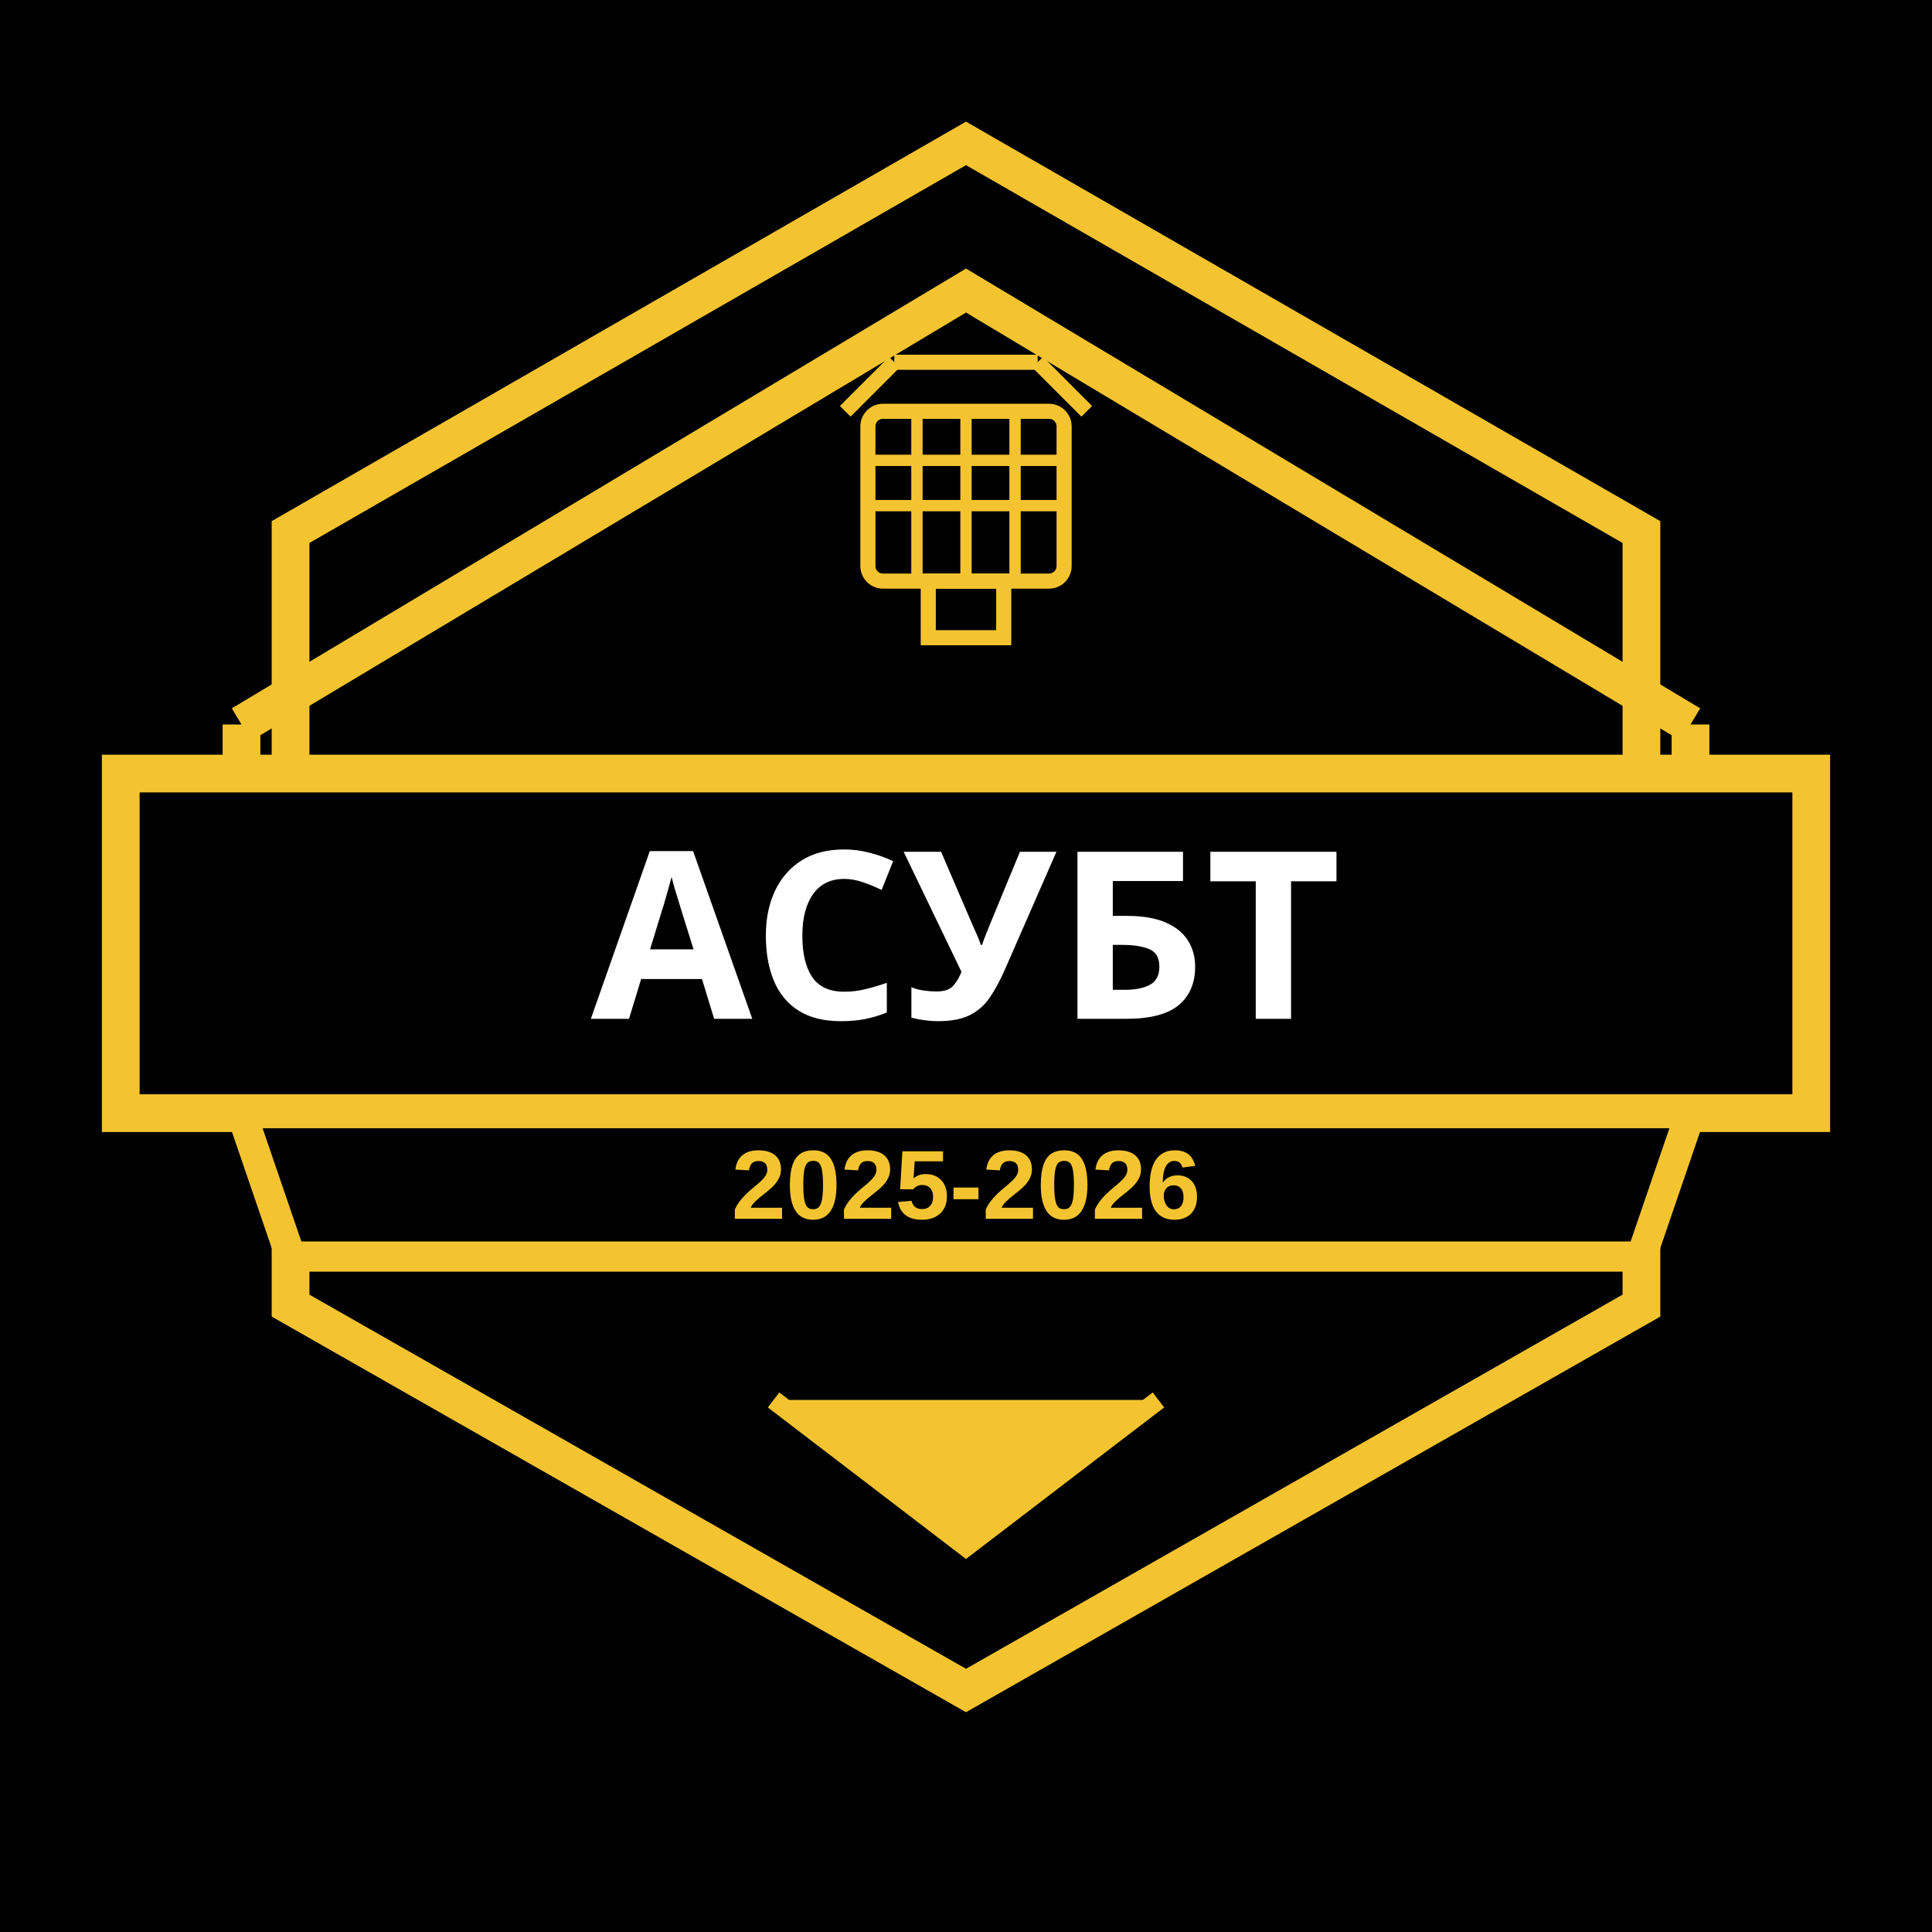
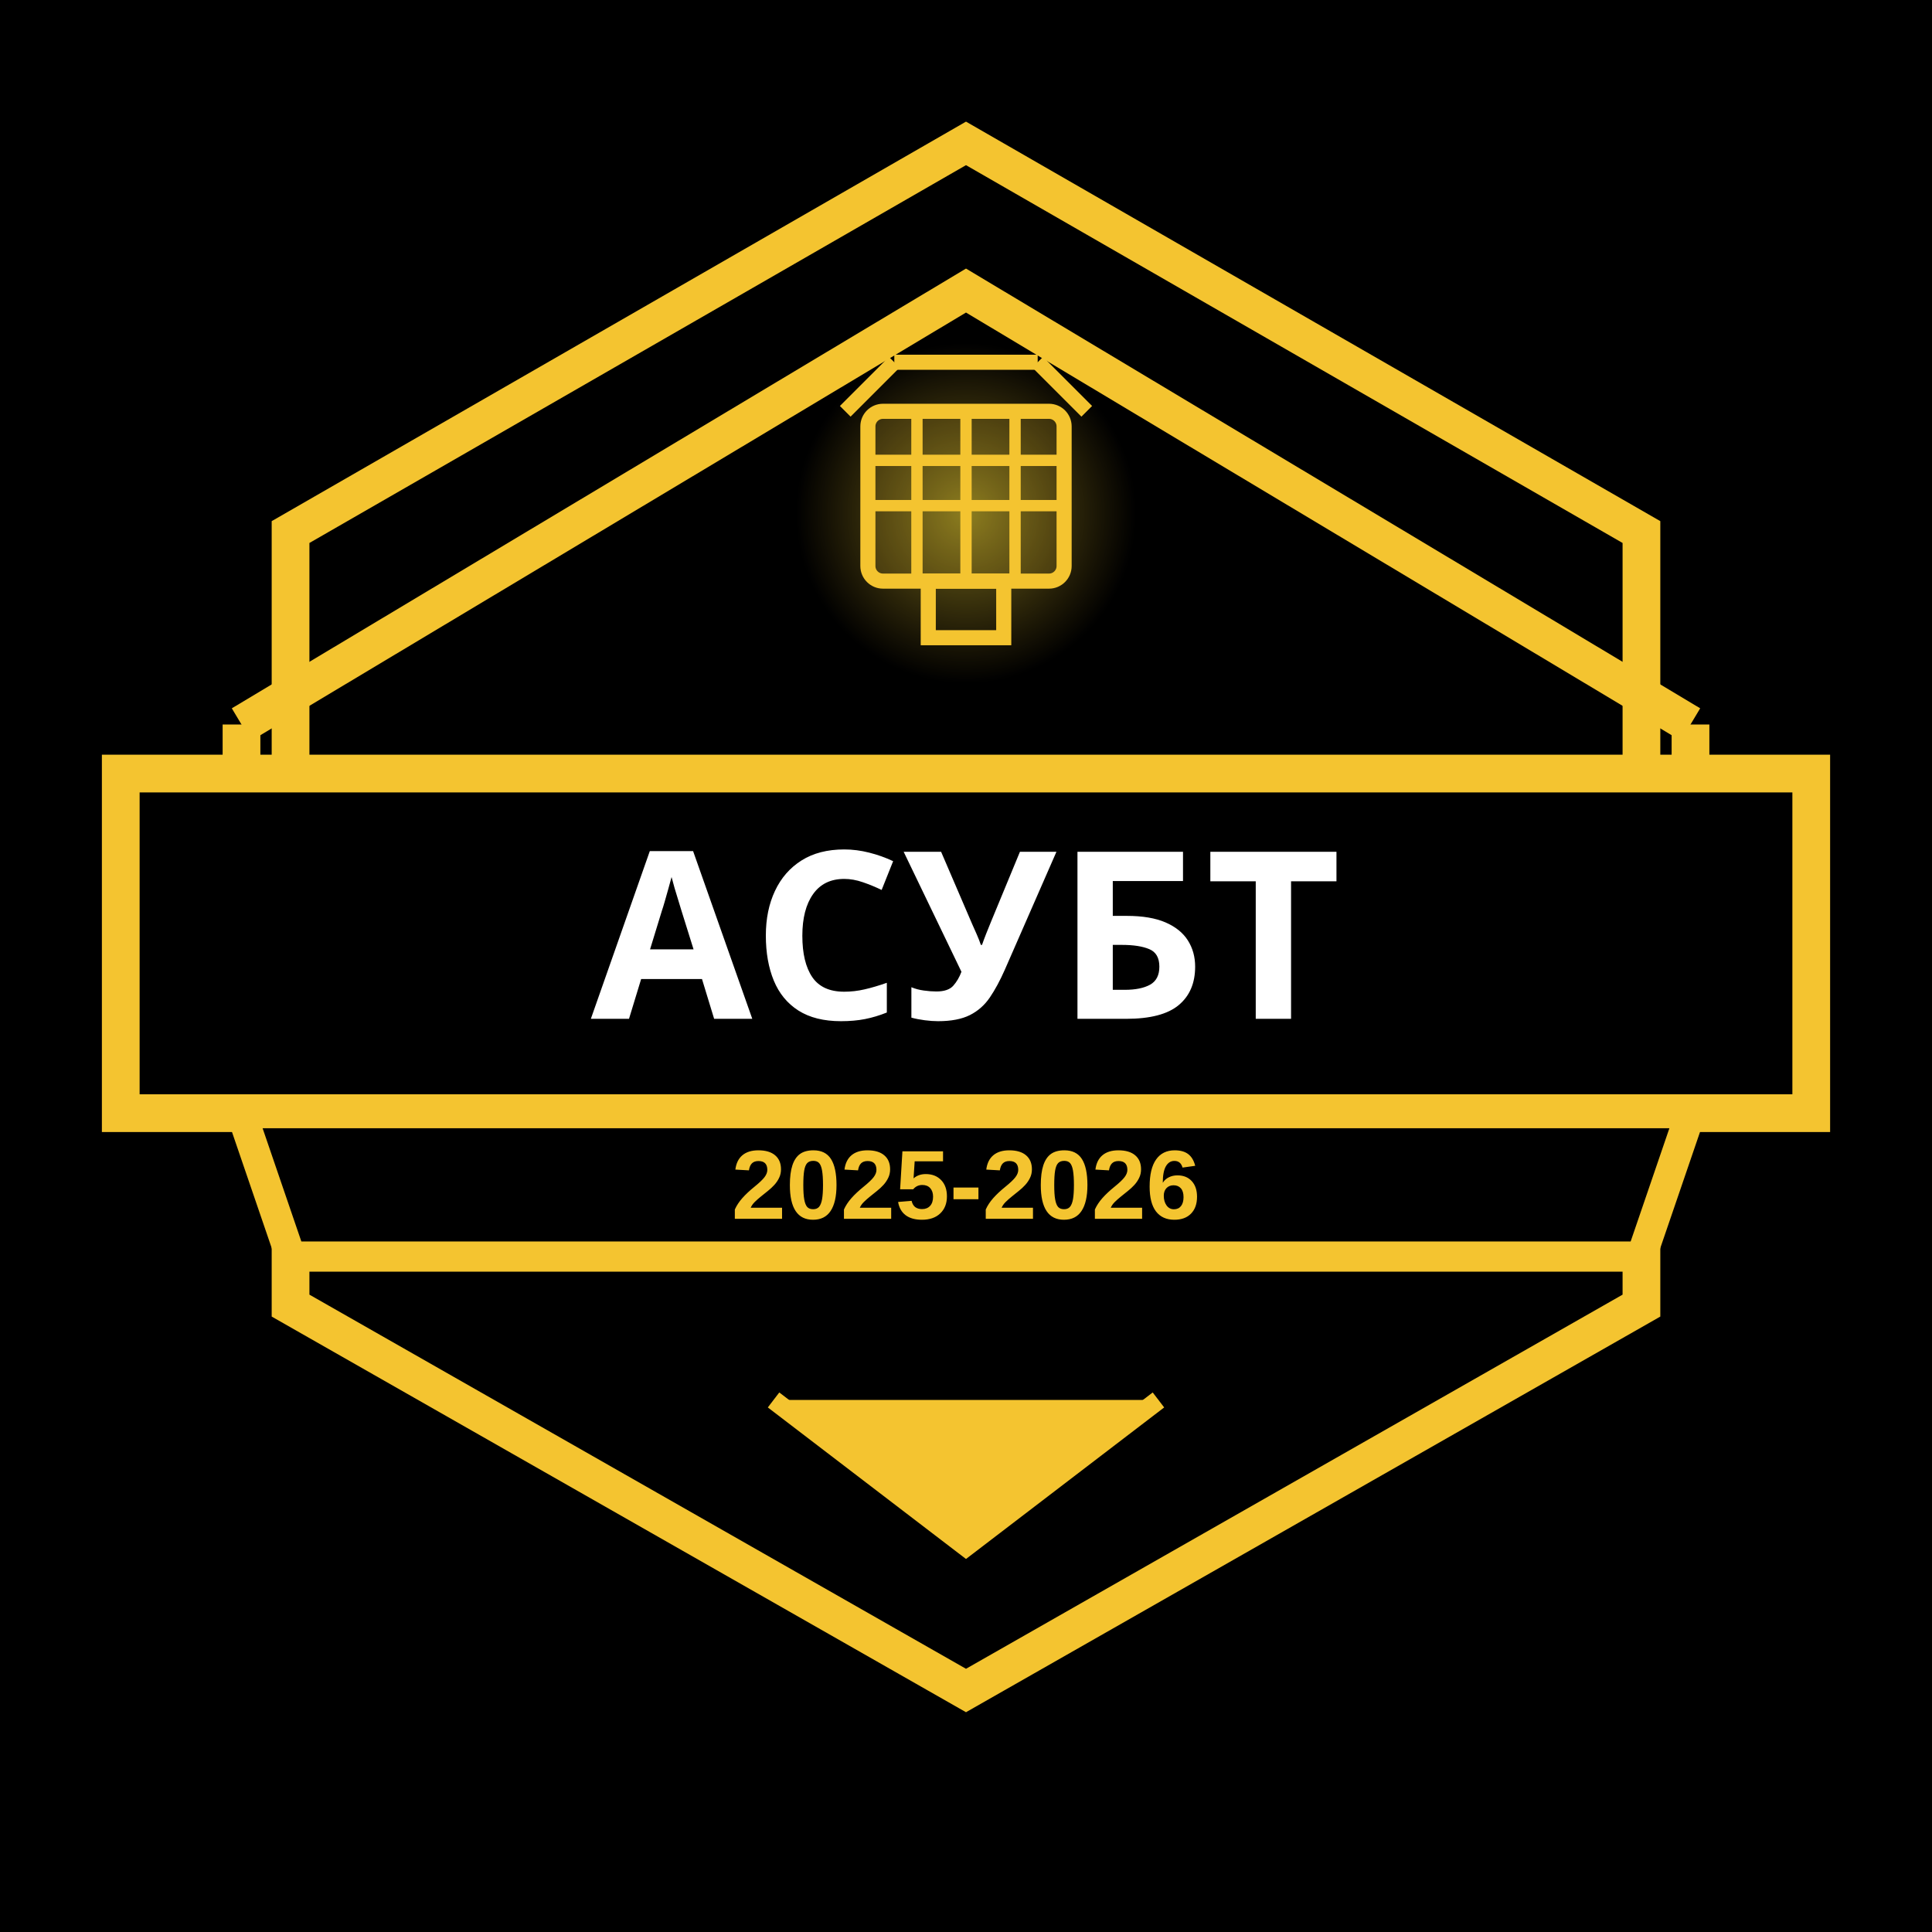
<svg xmlns="http://www.w3.org/2000/svg" viewBox="0 0 512 512">
+   <defs>
+     <radialGradient id="lampGlow512">
+       <stop offset="0%" style="stop-color:#FFEB3B;stop-opacity:0.8">
+         <animate attributeName="stop-opacity" values="0.8;1;0.8" dur="2s" repeatCount="indefinite" />
+       </stop>
+       <stop offset="100%" style="stop-color:#F4C430;stop-opacity:0">
+         <animate attributeName="stop-opacity" values="0;0.3;0" dur="2s" repeatCount="indefinite" />
+       </stop>
+     </radialGradient>
+   </defs>
  <rect width="512" height="512" fill="#000000" />
  <path d="M 256 38 L 435 141 L 435 346 L 256 448 L 77 346 L 77 141 Z" fill="none" stroke="#F4C430" stroke-width="10" />
  <path d="M 64 192 L 256 77 L 448 192" fill="none" stroke="#F4C430" stroke-width="10" stroke-linejoin="miter" />
  <line x1="64" y1="192" x2="64" y2="230" stroke="#F4C430" stroke-width="10" />
  <line x1="448" y1="192" x2="448" y2="230" stroke="#F4C430" stroke-width="10" />
  <g transform="translate(256, 128)">
+     <circle cx="0" cy="8" r="45" fill="url(#lampGlow512)" opacity="0.6" />
    <line x1="-32" y1="-19" x2="-19" y2="-32" stroke="#F4C430" stroke-width="4" />
    <line x1="32" y1="-19" x2="19" y2="-32" stroke="#F4C430" stroke-width="4" />
    <line x1="-19" y1="-32" x2="19" y2="-32" stroke="#F4C430" stroke-width="4" />
-     <rect x="-26" y="-19" width="52" height="45" fill="none" stroke="#F4C430" stroke-width="4" rx="4" />
+     <rect x="-26" y="-19" width="52" height="45" fill="#F4C430" fill-opacity="0.15" stroke="#F4C430" stroke-width="4" rx="4">
+       <animate attributeName="fill-opacity" values="0.15;0.25;0.15" dur="2s" repeatCount="indefinite" />
+     </rect>
    <line x1="-26" y1="-6" x2="26" y2="-6" stroke="#F4C430" stroke-width="3" />
    <line x1="-26" y1="6" x2="26" y2="6" stroke="#F4C430" stroke-width="3" />
    <line x1="-13" y1="-19" x2="-13" y2="26" stroke="#F4C430" stroke-width="3" />
    <line x1="0" y1="-19" x2="0" y2="26" stroke="#F4C430" stroke-width="3" />
    <line x1="13" y1="-19" x2="13" y2="26" stroke="#F4C430" stroke-width="3" />
    <rect x="-10" y="26" width="20" height="15" fill="none" stroke="#F4C430" stroke-width="4" />
  </g>
  <rect x="32" y="205" width="448" height="90" fill="#000000" stroke="#F4C430" stroke-width="10" />
  <text x="256" y="270" font-family="Arial Black, sans-serif" font-size="62" font-weight="900" fill="#FFFFFF" text-anchor="middle">АСУБТ</text>
  <path d="M 64 295 L 448 295 L 435 333 L 77 333 Z" fill="#000000" stroke="#F4C430" stroke-width="8" />
  <text x="256" y="323" font-family="Arial, sans-serif" font-size="26" font-weight="bold" fill="#F4C430" text-anchor="middle">2025-2026</text>
  <path d="M 205 371 L 256 410 L 307 371" fill="#F4C430" stroke="#F4C430" stroke-width="5" stroke-linejoin="miter" />
</svg>
